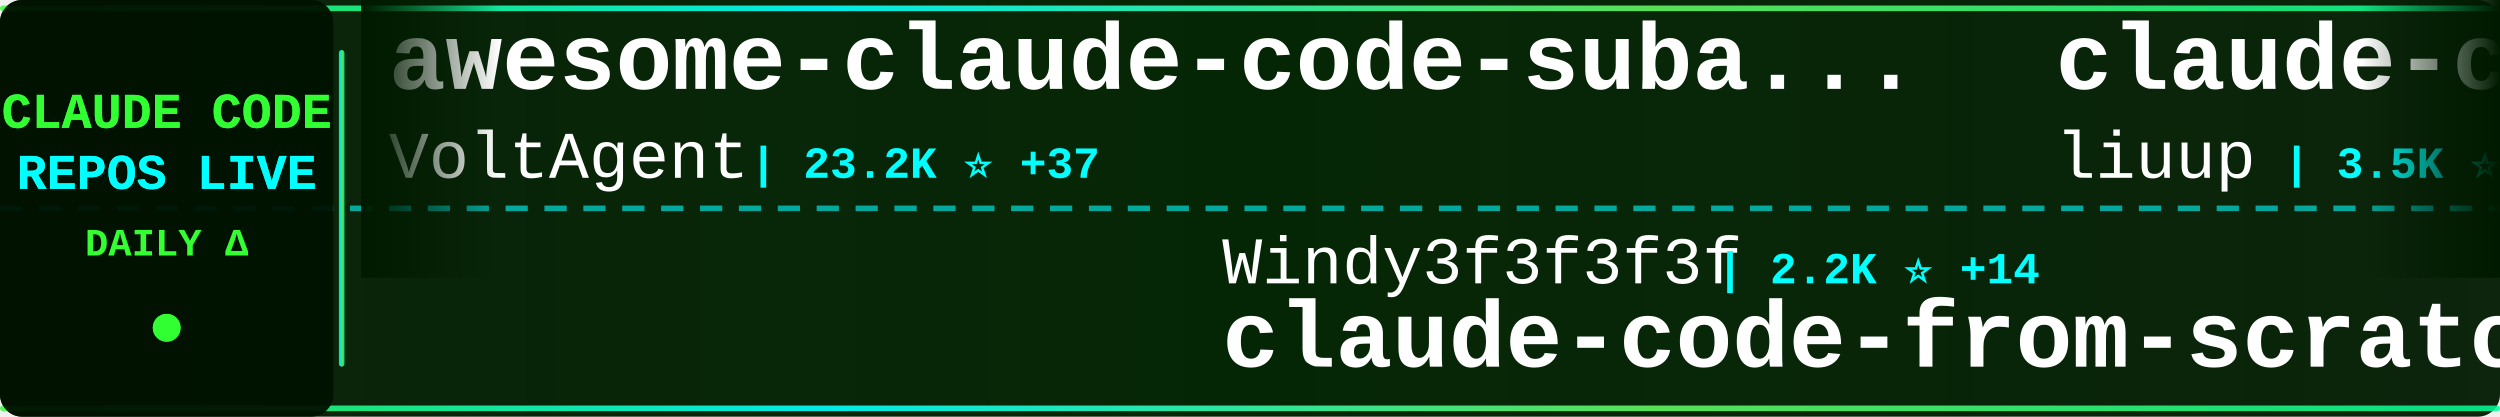
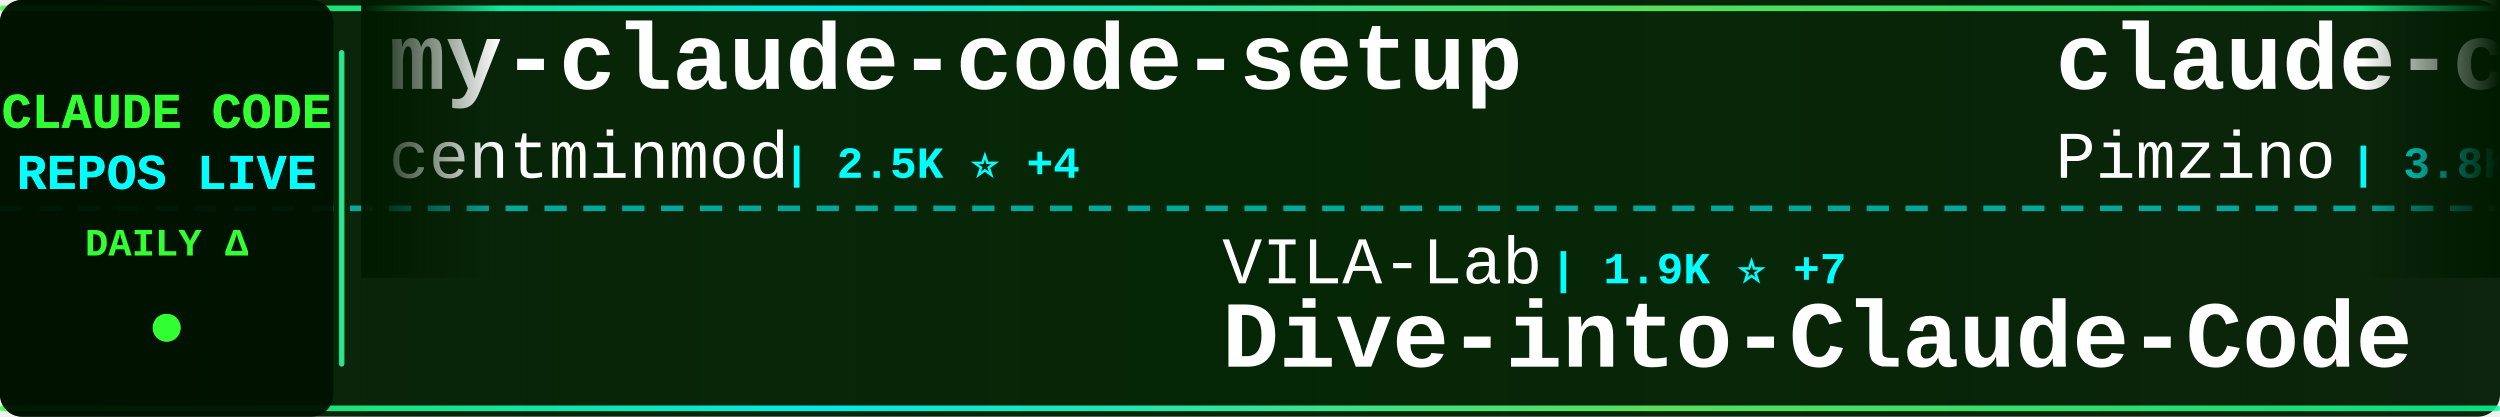
<svg xmlns="http://www.w3.org/2000/svg" width="900" height="150">
  <defs>
    <linearGradient id="tickerBg" x1="0%" y1="0%" x2="100%" y2="0%">
      <stop offset="0%" style="stop-color:#001a00;stop-opacity:0.95" />
      <stop offset="50%" style="stop-color:#002200;stop-opacity:0.98" />
      <stop offset="100%" style="stop-color:#001a00;stop-opacity:0.95" />
    </linearGradient>
    <linearGradient id="borderGrad" x1="0%" y1="0%" x2="100%" y2="0%">
      <stop offset="0%" style="stop-color:#33ff33;stop-opacity:0.85">
        <animate attributeName="stop-opacity" values="0.85;1;0.85" dur="2s" repeatCount="indefinite" />
      </stop>
      <stop offset="33%" style="stop-color:#00ffff;stop-opacity:0.9">
        <animate attributeName="stop-opacity" values="0.9;1;0.9" dur="2.2s" repeatCount="indefinite" />
      </stop>
      <stop offset="66%" style="stop-color:#66ff66;stop-opacity:0.85">
        <animate attributeName="stop-opacity" values="0.85;1;0.85" dur="1.8s" repeatCount="indefinite" />
      </stop>
      <stop offset="100%" style="stop-color:#00ff99;stop-opacity:0.85">
        <animate attributeName="stop-opacity" values="0.85;1;0.85" dur="2s" repeatCount="indefinite" />
      </stop>
    </linearGradient>
    <filter id="textGlow">
      <feGaussianBlur stdDeviation="0.1" result="coloredBlur" />
      <feMerge>
        <feMergeNode in="coloredBlur" />
        <feMergeNode in="SourceGraphic" />
      </feMerge>
    </filter>
    <filter id="metricGlow">
      <feGaussianBlur stdDeviation="0.2" result="coloredBlur" />
      <feMerge>
        <feMergeNode in="coloredBlur" />
        <feMergeNode in="SourceGraphic" />
      </feMerge>
    </filter>
    <linearGradient id="leftFade" x1="0%" y1="0%" x2="100%" y2="0%">
      <stop offset="0%" style="stop-color:#001a00;stop-opacity:1" />
      <stop offset="100%" style="stop-color:#001a00;stop-opacity:0" />
    </linearGradient>
    <linearGradient id="rightFade" x1="0%" y1="0%" x2="100%" y2="0%">
      <stop offset="0%" style="stop-color:#001a00;stop-opacity:0" />
      <stop offset="100%" style="stop-color:#001a00;stop-opacity:1" />
    </linearGradient>
  </defs>
  <rect width="900" height="150" fill="url(#tickerBg)" rx="8" />
  <rect x="0" y="2" width="900" height="2" fill="url(#borderGrad)" rx="1" />
  <rect x="0" y="146" width="900" height="2" fill="url(#borderGrad)" rx="1" />
  <line x1="0" y1="75" x2="900" y2="75" stroke="#00ffff" stroke-width="2" stroke-dasharray="8 6" opacity="0.6" />
  <rect x="0" y="0" width="120" height="150" fill="#001100" opacity="0.95" rx="8" />
  <text x="60" y="46" font-family="'Courier New', monospace" font-size="18" font-weight="bold" fill="#33ff33" text-anchor="middle" filter="url(#textGlow)">
    CLAUDE CODE
  </text>
  <text x="60" y="68" font-family="'Courier New', monospace" font-size="18" font-weight="bold" fill="#00ffff" text-anchor="middle" filter="url(#textGlow)">
    REPOS LIVE
  </text>
  <text x="60" y="92" font-family="'Courier New', monospace" font-size="14" font-weight="bold" fill="#33ff33" text-anchor="middle">
    DAILY Δ
  </text>
  <circle cx="60" cy="118" r="5" fill="#33ff33" filter="url(#metricGlow)">
    <animate attributeName="r" values="4;6;4" dur="1.5s" repeatCount="indefinite" />
    <animate attributeName="opacity" values="0.6;1;0.6" dur="1.5s" repeatCount="indefinite" />
  </circle>
  <rect x="122" y="18" width="2" height="114" fill="url(#borderGrad)" rx="1" />
  <clipPath id="tickerClip">
    <rect x="130" y="0" width="770" height="150" />
  </clipPath>
  <g clip-path="url(#tickerClip)">
    <g id="tickerItems">
      <animateTransform attributeName="transform" attributeType="XML" type="translate" from="0 0" to="-3000 0" dur="54s" repeatCount="indefinite" />
      <g transform="translate(0, 0)">
-         <text x="140" y="32" font-family="'Courier New', monospace" font-size="34" font-weight="bold" fill="#ffffff">awesome-claude-code-suba...</text>
-         <text x="140" y="64" font-family="'Courier New', monospace" font-size="24" font-weight="normal" fill="#ffffff" opacity="1.0">VoltAgent</text>
-         <text x="270" y="64" font-family="'Courier New', monospace" font-size="16" font-weight="bold" fill="#00ffff"> | 23.2K ⭐ +37</text>
+         <text x="140" y="32" font-family="'Courier New', monospace" font-size="34" font-weight="bold" fill="#ffffff">my-claude-code-setup</text>
+         <text x="140" y="64" font-family="'Courier New', monospace" font-size="24" font-weight="normal" fill="#ffffff" opacity="1.0">centminmod</text>
+         <text x="282" y="64" font-family="'Courier New', monospace" font-size="16" font-weight="bold" fill="#00ffff"> | 2.5K ⭐ +4</text>
      </g>
      <g transform="translate(300, 0)">
-         <text x="140" y="102" font-family="'Courier New', monospace" font-size="24" font-weight="normal" fill="#ffffff" opacity="1.0">Windy3f3f3f3f</text>
-         <text x="318" y="102" font-family="'Courier New', monospace" font-size="16" font-weight="bold" fill="#00ffff"> | 2.2K ⭐ +14</text>
-         <text x="140" y="132" font-family="'Courier New', monospace" font-size="34" font-weight="bold" fill="#ffffff">claude-code-from-scratch</text>
+         <text x="140" y="102" font-family="'Courier New', monospace" font-size="24" font-weight="normal" fill="#ffffff" opacity="1.0">VILA-Lab</text>
+         <text x="258" y="102" font-family="'Courier New', monospace" font-size="16" font-weight="bold" fill="#00ffff"> | 1.9K ⭐ +7</text>
+         <text x="140" y="132" font-family="'Courier New', monospace" font-size="34" font-weight="bold" fill="#ffffff">Dive-into-Claude-Code</text>
      </g>
      <g transform="translate(600, 0)">
-         <text x="140" y="32" font-family="'Courier New', monospace" font-size="34" font-weight="bold" fill="#ffffff">claude-code-analysis</text>
-         <text x="140" y="64" font-family="'Courier New', monospace" font-size="24" font-weight="normal" fill="#ffffff" opacity="1.0">liuup</text>
-         <text x="222" y="64" font-family="'Courier New', monospace" font-size="16" font-weight="bold" fill="#00ffff"> | 3.5K ⭐ +13</text>
+         <text x="140" y="32" font-family="'Courier New', monospace" font-size="34" font-weight="bold" fill="#ffffff">claude-code-spec-workflo...</text>
+         <text x="140" y="64" font-family="'Courier New', monospace" font-size="24" font-weight="normal" fill="#ffffff" opacity="1.0">Pimzino</text>
+         <text x="246" y="64" font-family="'Courier New', monospace" font-size="16" font-weight="bold" fill="#00ffff"> | 3.8K ⭐</text>
      </g>
      <g transform="translate(900, 0)">
-         <text x="140" y="102" font-family="'Courier New', monospace" font-size="24" font-weight="normal" fill="#ffffff" opacity="1.0">shanraisshan</text>
-         <text x="306" y="102" font-family="'Courier New', monospace" font-size="16" font-weight="bold" fill="#00ffff"> | 62.4K ⭐ +60</text>
-         <text x="140" y="132" font-family="'Courier New', monospace" font-size="34" font-weight="bold" fill="#ffffff">claude-code-best-practic...</text>
+         <text x="140" y="102" font-family="'Courier New', monospace" font-size="24" font-weight="normal" fill="#ffffff" opacity="1.0">krusemediallc</text>
+         <text x="318" y="102" font-family="'Courier New', monospace" font-size="16" font-weight="bold" fill="#00ffff"> | 997 ⭐ +6</text>
+         <text x="140" y="132" font-family="'Courier New', monospace" font-size="34" font-weight="bold" fill="#ffffff">arcads-claude-code</text>
      </g>
      <g transform="translate(1200, 0)">
-         <text x="140" y="32" font-family="'Courier New', monospace" font-size="34" font-weight="bold" fill="#ffffff">claude-code-from-source</text>
-         <text x="140" y="64" font-family="'Courier New', monospace" font-size="24" font-weight="normal" fill="#ffffff" opacity="1.0">alejandrobalderas</text>
-         <text x="366" y="64" font-family="'Courier New', monospace" font-size="16" font-weight="bold" fill="#00ffff"> | 2.7K ⭐ +79</text>
+         <text x="140" y="32" font-family="'Courier New', monospace" font-size="34" font-weight="bold" fill="#ffffff">Claude-Code</text>
+         <text x="140" y="64" font-family="'Courier New', monospace" font-size="24" font-weight="normal" fill="#ffffff" opacity="1.0">pengchengneo</text>
+         <text x="306" y="64" font-family="'Courier New', monospace" font-size="16" font-weight="bold" fill="#00ffff"> | 1.6K ⭐ +2</text>
      </g>
      <g transform="translate(1500, 0)">
-         <text x="140" y="102" font-family="'Courier New', monospace" font-size="24" font-weight="normal" fill="#ffffff" opacity="1.0">lorryjovens-hub</text>
-         <text x="342" y="102" font-family="'Courier New', monospace" font-size="16" font-weight="bold" fill="#00ffff"> | 1.7K ⭐</text>
-         <text x="140" y="132" font-family="'Courier New', monospace" font-size="34" font-weight="bold" fill="#ffffff">claude-code-rust</text>
+         <text x="140" y="102" font-family="'Courier New', monospace" font-size="24" font-weight="normal" fill="#ffffff" opacity="1.0">nicedreamzapp</text>
+         <text x="318" y="102" font-family="'Courier New', monospace" font-size="16" font-weight="bold" fill="#00ffff"> | 2.9K ⭐ +1</text>
+         <text x="140" y="132" font-family="'Courier New', monospace" font-size="34" font-weight="bold" fill="#ffffff">claude-code-local</text>
      </g>
      <g transform="translate(1800, 0)">
-         <text x="140" y="32" font-family="'Courier New', monospace" font-size="34" font-weight="bold" fill="#ffffff">CLIProxyAPI</text>
-         <text x="140" y="64" font-family="'Courier New', monospace" font-size="24" font-weight="normal" fill="#ffffff" opacity="1.0">router-for-me</text>
-         <text x="318" y="64" font-family="'Courier New', monospace" font-size="16" font-weight="bold" fill="#00ffff"> | 39.8K ⭐ +120</text>
+         <text x="140" y="32" font-family="'Courier New', monospace" font-size="34" font-weight="bold" fill="#ffffff">Claude-Code</text>
+         <text x="140" y="64" font-family="'Courier New', monospace" font-size="24" font-weight="normal" fill="#ffffff" opacity="1.0">OrcaWhisper</text>
+         <text x="294" y="64" font-family="'Courier New', monospace" font-size="16" font-weight="bold" fill="#00ffff"> | 83 ⭐</text>
      </g>
      <g transform="translate(2100, 0)">
-         <text x="140" y="102" font-family="'Courier New', monospace" font-size="24" font-weight="normal" fill="#ffffff" opacity="1.0">huangserva</text>
-         <text x="282" y="102" font-family="'Courier New', monospace" font-size="16" font-weight="bold" fill="#00ffff"> | 617 ⭐</text>
-         <text x="140" y="132" font-family="'Courier New', monospace" font-size="34" font-weight="bold" fill="#ffffff">claude-code-cli</text>
+         <text x="140" y="102" font-family="'Courier New', monospace" font-size="24" font-weight="normal" fill="#ffffff" opacity="1.0">multica-ai</text>
+         <text x="282" y="102" font-family="'Courier New', monospace" font-size="16" font-weight="bold" fill="#00ffff"> | 190.7K ⭐ +518</text>
+         <text x="140" y="132" font-family="'Courier New', monospace" font-size="34" font-weight="bold" fill="#ffffff">andrej-karpathy-skills</text>
      </g>
      <g transform="translate(2400, 0)">
-         <text x="140" y="32" font-family="'Courier New', monospace" font-size="34" font-weight="bold" fill="#ffffff">claude-code-guide</text>
-         <text x="140" y="64" font-family="'Courier New', monospace" font-size="24" font-weight="normal" fill="#ffffff" opacity="1.0">Cranot</text>
-         <text x="234" y="64" font-family="'Courier New', monospace" font-size="16" font-weight="bold" fill="#00ffff"> | 2.8K ⭐ +1</text>
+         <text x="140" y="32" font-family="'Courier New', monospace" font-size="34" font-weight="bold" fill="#ffffff">claude-code-workflows</text>
+         <text x="140" y="64" font-family="'Courier New', monospace" font-size="24" font-weight="normal" fill="#ffffff" opacity="1.0">OneRedOak</text>
+         <text x="270" y="64" font-family="'Courier New', monospace" font-size="16" font-weight="bold" fill="#00ffff"> | 3.9K ⭐</text>
      </g>
      <g transform="translate(2700, 0)">
-         <text x="140" y="102" font-family="'Courier New', monospace" font-size="24" font-weight="normal" fill="#ffffff" opacity="1.0">disler</text>
-         <text x="234" y="102" font-family="'Courier New', monospace" font-size="16" font-weight="bold" fill="#00ffff"> | 1.5K ⭐ +5</text>
-         <text x="140" y="132" font-family="'Courier New', monospace" font-size="34" font-weight="bold" fill="#ffffff">pi-vs-claude-code</text>
+         <text x="140" y="102" font-family="'Courier New', monospace" font-size="24" font-weight="normal" fill="#ffffff" opacity="1.0">Piebald-AI</text>
+         <text x="282" y="102" font-family="'Courier New', monospace" font-size="16" font-weight="bold" fill="#00ffff"> | 11.7K ⭐ +17</text>
+         <text x="140" y="132" font-family="'Courier New', monospace" font-size="34" font-weight="bold" fill="#ffffff">claude-code-system-promp...</text>
      </g>
      <g transform="translate(3000, 0)">
-         <text x="140" y="32" font-family="'Courier New', monospace" font-size="34" font-weight="bold" fill="#ffffff">awesome-claude-code-suba...</text>
-         <text x="140" y="64" font-family="'Courier New', monospace" font-size="24" font-weight="normal" fill="#ffffff" opacity="1.0">VoltAgent</text>
-         <text x="270" y="64" font-family="'Courier New', monospace" font-size="16" font-weight="bold" fill="#00ffff"> | 23.2K ⭐ +37</text>
+         <text x="140" y="32" font-family="'Courier New', monospace" font-size="34" font-weight="bold" fill="#ffffff">my-claude-code-setup</text>
+         <text x="140" y="64" font-family="'Courier New', monospace" font-size="24" font-weight="normal" fill="#ffffff" opacity="1.0">centminmod</text>
+         <text x="282" y="64" font-family="'Courier New', monospace" font-size="16" font-weight="bold" fill="#00ffff"> | 2.5K ⭐ +4</text>
      </g>
      <g transform="translate(3300, 0)">
-         <text x="140" y="102" font-family="'Courier New', monospace" font-size="24" font-weight="normal" fill="#ffffff" opacity="1.0">Windy3f3f3f3f</text>
-         <text x="318" y="102" font-family="'Courier New', monospace" font-size="16" font-weight="bold" fill="#00ffff"> | 2.2K ⭐ +14</text>
-         <text x="140" y="132" font-family="'Courier New', monospace" font-size="34" font-weight="bold" fill="#ffffff">claude-code-from-scratch</text>
+         <text x="140" y="102" font-family="'Courier New', monospace" font-size="24" font-weight="normal" fill="#ffffff" opacity="1.0">VILA-Lab</text>
+         <text x="258" y="102" font-family="'Courier New', monospace" font-size="16" font-weight="bold" fill="#00ffff"> | 1.9K ⭐ +7</text>
+         <text x="140" y="132" font-family="'Courier New', monospace" font-size="34" font-weight="bold" fill="#ffffff">Dive-into-Claude-Code</text>
      </g>
      <g transform="translate(3600, 0)">
-         <text x="140" y="32" font-family="'Courier New', monospace" font-size="34" font-weight="bold" fill="#ffffff">claude-code-analysis</text>
-         <text x="140" y="64" font-family="'Courier New', monospace" font-size="24" font-weight="normal" fill="#ffffff" opacity="1.0">liuup</text>
-         <text x="222" y="64" font-family="'Courier New', monospace" font-size="16" font-weight="bold" fill="#00ffff"> | 3.5K ⭐ +13</text>
+         <text x="140" y="32" font-family="'Courier New', monospace" font-size="34" font-weight="bold" fill="#ffffff">claude-code-spec-workflo...</text>
+         <text x="140" y="64" font-family="'Courier New', monospace" font-size="24" font-weight="normal" fill="#ffffff" opacity="1.0">Pimzino</text>
+         <text x="246" y="64" font-family="'Courier New', monospace" font-size="16" font-weight="bold" fill="#00ffff"> | 3.8K ⭐</text>
      </g>
      <g transform="translate(3900, 0)">
-         <text x="140" y="102" font-family="'Courier New', monospace" font-size="24" font-weight="normal" fill="#ffffff" opacity="1.0">shanraisshan</text>
-         <text x="306" y="102" font-family="'Courier New', monospace" font-size="16" font-weight="bold" fill="#00ffff"> | 62.4K ⭐ +60</text>
-         <text x="140" y="132" font-family="'Courier New', monospace" font-size="34" font-weight="bold" fill="#ffffff">claude-code-best-practic...</text>
+         <text x="140" y="102" font-family="'Courier New', monospace" font-size="24" font-weight="normal" fill="#ffffff" opacity="1.0">krusemediallc</text>
+         <text x="318" y="102" font-family="'Courier New', monospace" font-size="16" font-weight="bold" fill="#00ffff"> | 997 ⭐ +6</text>
+         <text x="140" y="132" font-family="'Courier New', monospace" font-size="34" font-weight="bold" fill="#ffffff">arcads-claude-code</text>
      </g>
    </g>
  </g>
  <rect x="130" y="0" width="50" height="100" fill="url(#leftFade)" />
  <rect x="850" y="0" width="50" height="100" fill="url(#rightFade)" />
</svg>
